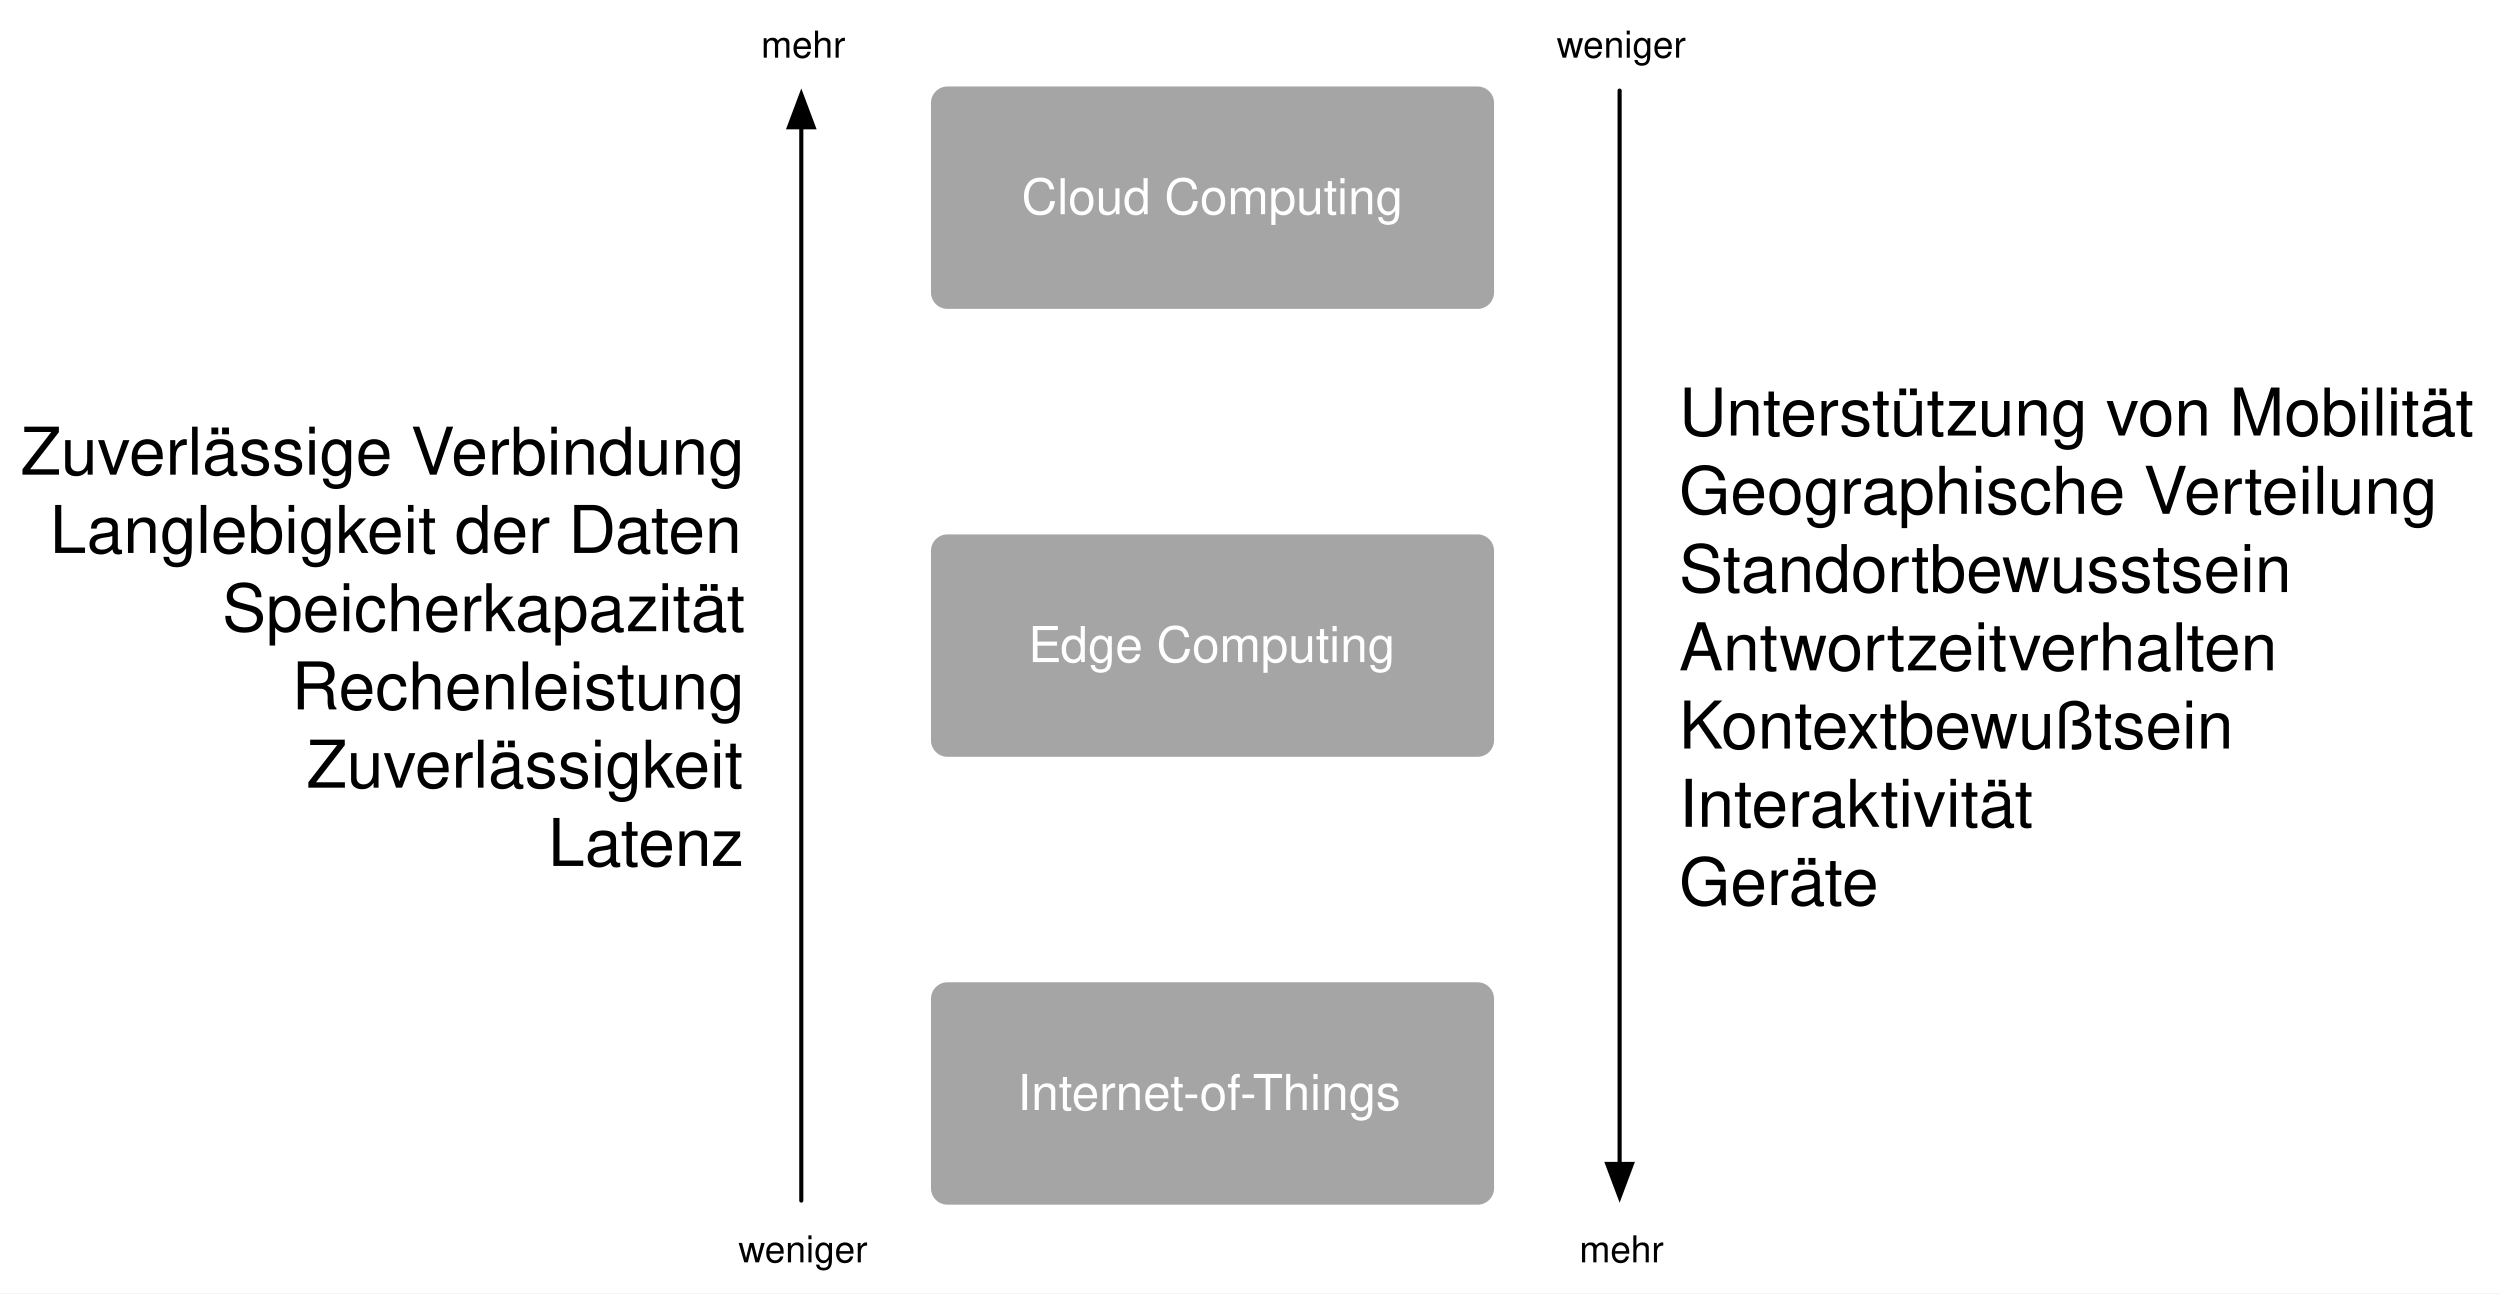
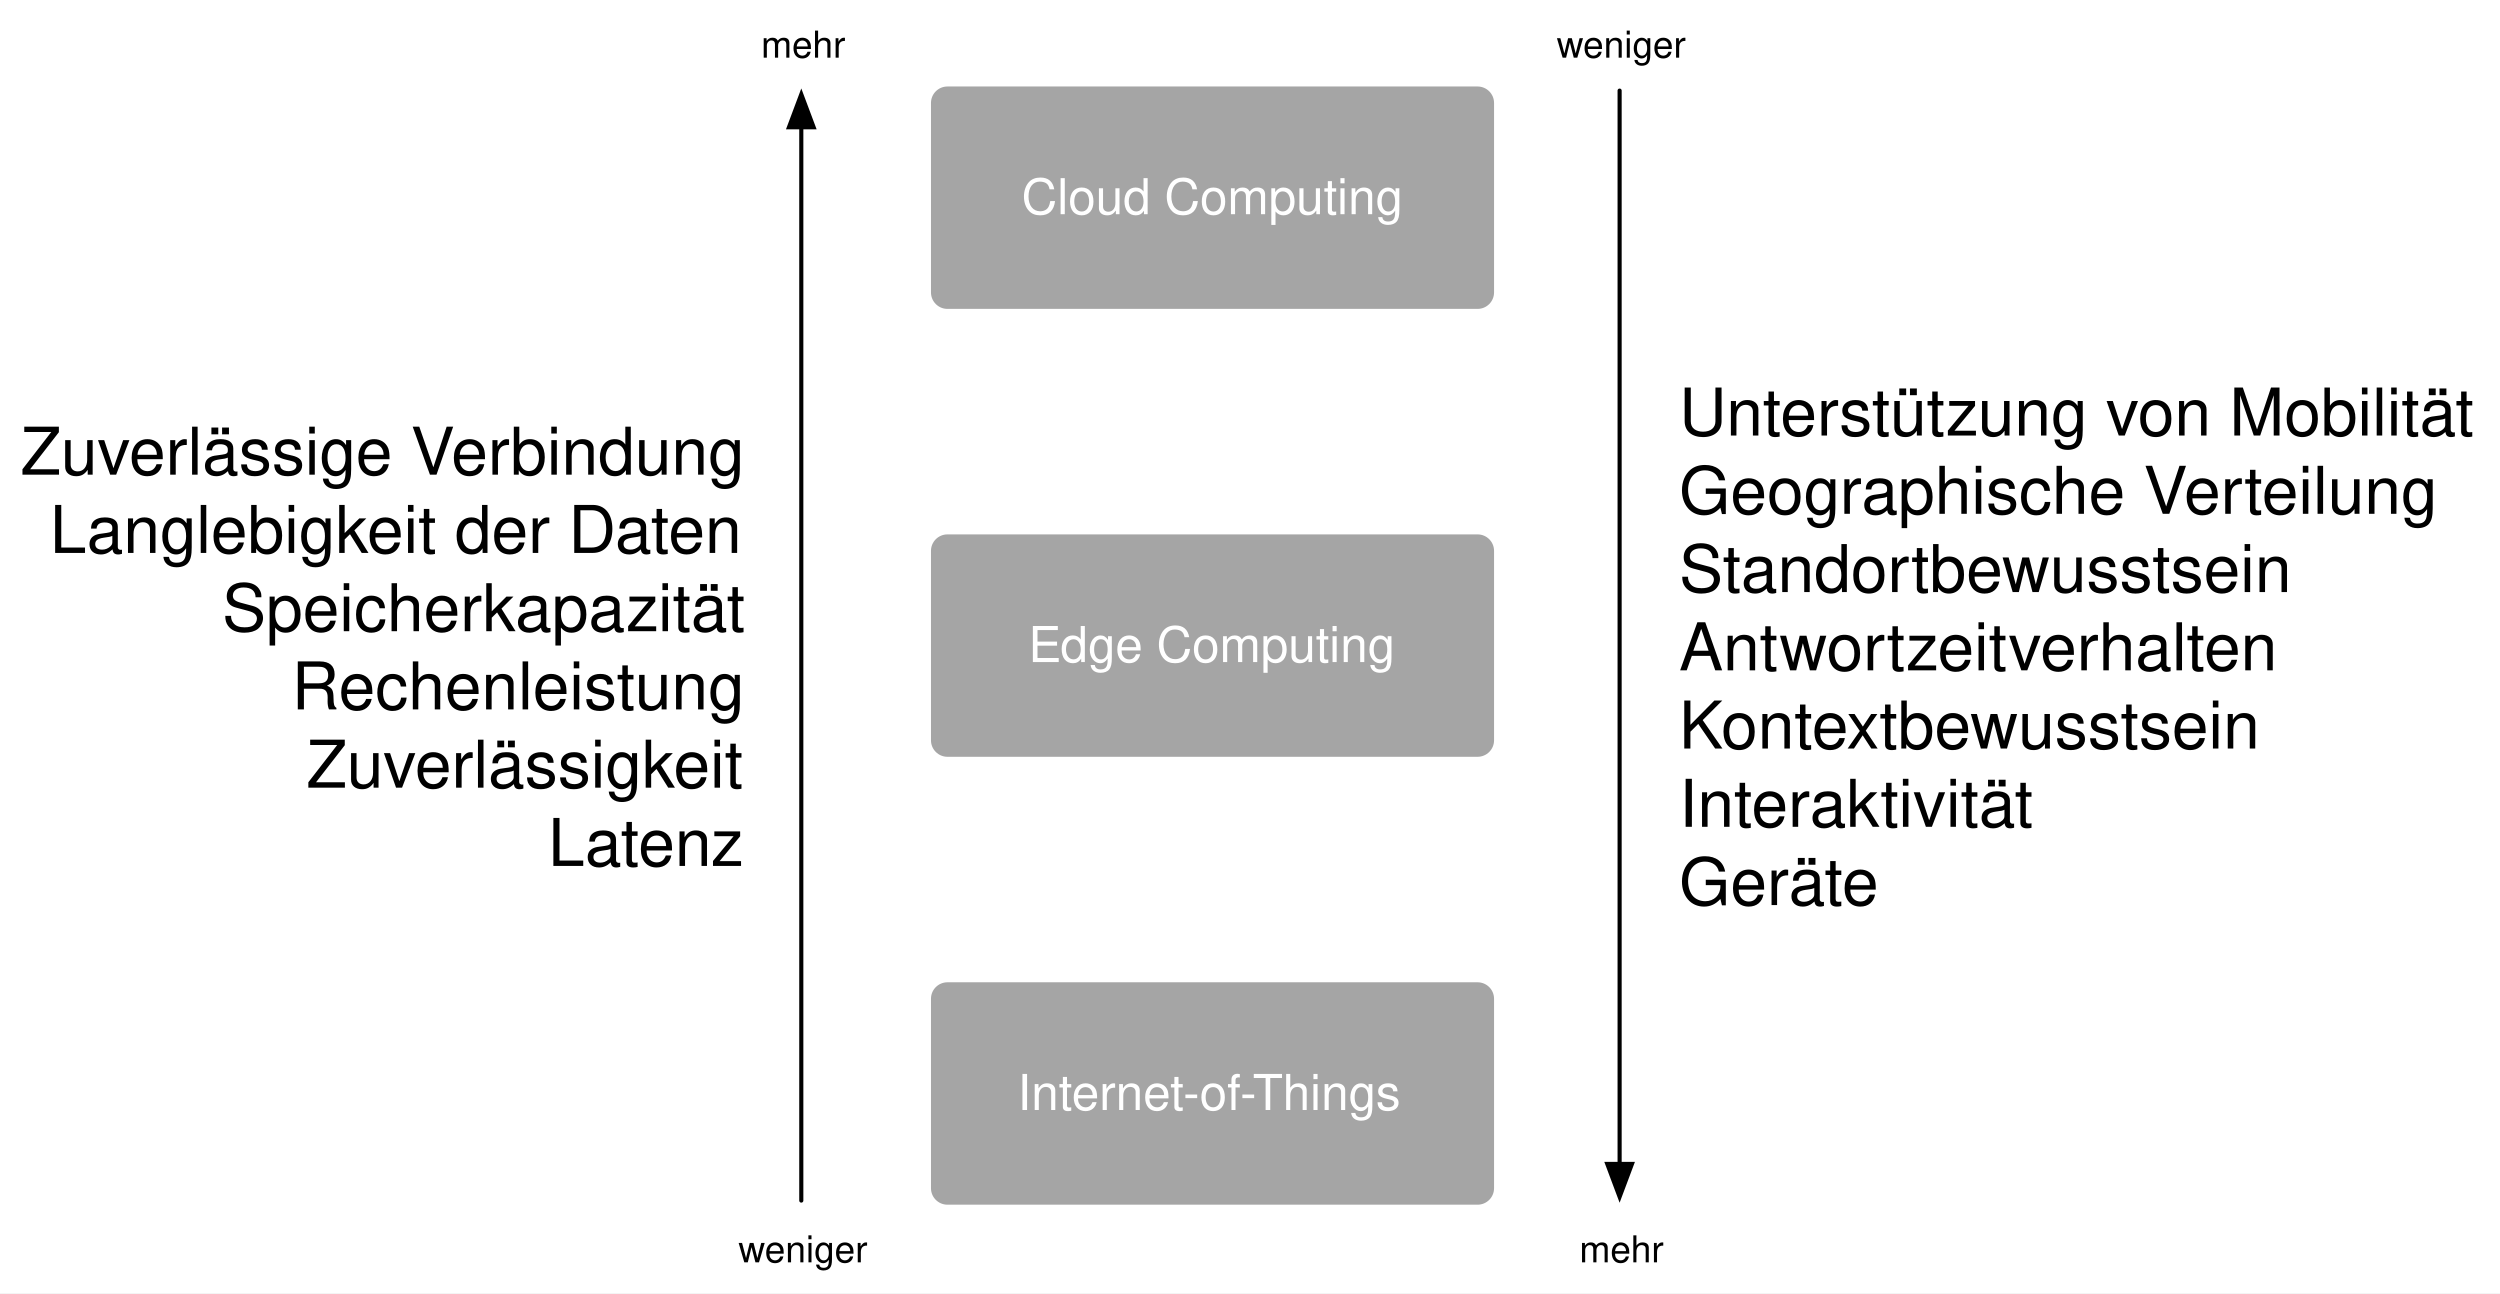
<svg xmlns="http://www.w3.org/2000/svg" version="1.1" viewBox="1 -15 607 314" width="607" height="314">
  <defs>
    <font-face font-family="Helvetica" font-size="9" units-per-em="1000" underline-position="-75.684" underline-thickness="49.316" slope="0" x-height="522.949" cap-height="717.285" ascent="770.019" descent="-229.98" font-weight="400">
      <font-face-src>
        <font-face-name name="Helvetica" />
      </font-face-src>
    </font-face>
    <font-face font-family="Helvetica" font-size="12" units-per-em="1000" underline-position="-75.684" underline-thickness="49.316" slope="0" x-height="522.949" cap-height="717.285" ascent="770.019" descent="-229.98" font-weight="400">
      <font-face-src>
        <font-face-name name="Helvetica" />
      </font-face-src>
    </font-face>
    <marker orient="auto" overflow="visible" markerUnits="strokeWidth" id="FilledArrow_Marker" stroke-linejoin="miter" stroke-miterlimit="10" viewBox="-1 -4 10 8" markerWidth="10" markerHeight="8" color="black">
      <g>
        <path d="M 8 0 L 0 -3 L 0 3 Z" fill="currentColor" stroke="currentColor" stroke-width="1" />
      </g>
    </marker>
    <font-face font-family="Helvetica" font-size="16" units-per-em="1000" underline-position="-75.684" underline-thickness="49.316" slope="0" x-height="522.949" cap-height="717.285" ascent="770.019" descent="-229.98" font-weight="400">
      <font-face-src>
        <font-face-name name="Helvetica" />
      </font-face-src>
    </font-face>
  </defs>
-   <g id="continuum" stroke="none" stroke-dasharray="none" fill="none" stroke-opacity="1" fill-opacity="1">
+   <g id="continuum" stroke-opacity="1" stroke="none" fill="none" fill-opacity="1" stroke-dasharray="none">
    <rect fill="white" x="1" y="-15" width="607" height="314" />
    <g id="continuum_Layer_1">
      <g id="Graphic_889">
        <text transform="translate(185.8022 -10)" fill="black">
          <tspan font-family="Helvetica" font-size="9" font-weight="400" fill="black" x="0" y="9">mehr</tspan>
        </text>
      </g>
      <g id="Graphic_891">
        <path d="M 231.041 6 L 359.756 6 C 361.965 6 363.756 7.791 363.756 10 L 363.756 56 C 363.756 58.209 361.965 60 359.756 60 L 231.041 60 C 228.832 60 227.041 58.209 227.041 56 L 227.041 10 C 227.041 7.791 228.832 6 231.041 6 Z" fill="#a5a5a5" />
        <text transform="translate(247.041 26)" fill="white">
          <tspan font-family="Helvetica" font-size="12" font-weight="400" fill="white" x="1.998" y="11">Cloud Computing</tspan>
        </text>
      </g>
      <g id="Graphic_897">
        <path d="M 231.041 114.75 L 359.756 114.75 C 361.965 114.75 363.756 116.541 363.756 118.75 L 363.756 164.75 C 363.756 166.959 361.965 168.75 359.756 168.75 L 231.041 168.75 C 228.832 168.75 227.041 166.959 227.041 164.75 L 227.041 118.75 C 227.041 116.541 228.832 114.75 231.041 114.75 Z" fill="#a5a5a5" />
        <text transform="translate(247.041 134.75)" fill="white">
          <tspan font-family="Helvetica" font-size="12" font-weight="400" fill="white" x="3.662" y="11">Edge Computing</tspan>
        </text>
      </g>
      <g id="Graphic_898">
        <path d="M 231.041 223.5 L 359.756 223.5 C 361.965 223.5 363.756 225.291 363.756 227.5 L 363.756 273.5 C 363.756 275.709 361.965 277.5 359.756 277.5 L 231.041 277.5 C 228.832 277.5 227.041 275.709 227.041 273.5 L 227.041 227.5 C 227.041 225.291 228.832 223.5 231.041 223.5 Z" fill="#a5a5a5" />
        <text transform="translate(247.041 243.5)" fill="white">
          <tspan font-family="Helvetica" font-size="12" font-weight="400" fill="white" x="1.002" y="11">Internet-of-Things</tspan>
        </text>
      </g>
      <g id="Line_899">
        <line x1="195.555" y1="276.5" x2="195.555" y2="15.9" marker-end="url(#FilledArrow_Marker)" stroke="black" stroke-linecap="round" stroke-linejoin="round" stroke-width="1" />
      </g>
      <g id="Line_900">
        <line x1="394.242" y1="7" x2="394.242" y2="267.6" marker-end="url(#FilledArrow_Marker)" stroke="black" stroke-linecap="round" stroke-linejoin="round" stroke-width="1" />
      </g>
      <g id="Graphic_901">
        <text transform="translate(384.4898 282.5)" fill="black">
          <tspan font-family="Helvetica" font-size="9" font-weight="400" fill="black" x="0" y="9">mehr</tspan>
        </text>
      </g>
      <g id="Graphic_902">
        <text transform="translate(378.9834 -10)" fill="black">
          <tspan font-family="Helvetica" font-size="9" font-weight="400" fill="black" x="0" y="9">weniger</tspan>
        </text>
      </g>
      <g id="Graphic_903">
        <text transform="translate(180.2959 282.5)" fill="black">
          <tspan font-family="Helvetica" font-size="9" font-weight="400" fill="black" x="0" y="9">weniger</tspan>
        </text>
      </g>
      <g id="Graphic_906">
        <text transform="translate(6 85.25)" fill="black">
          <tspan font-family="Helvetica" font-size="16" font-weight="400" fill="black" x="0" y="15">Zuverlässige Verbindung </tspan>
          <tspan font-family="Helvetica" font-size="16" font-weight="400" fill="black" x="7.109" y="34">Langlebigkeit der Daten</tspan>
          <tspan font-family="Helvetica" font-size="16" font-weight="400" fill="black" x="48.93" y="53">Speicherkapazität</tspan>
          <tspan font-family="Helvetica" font-size="16" font-weight="400" fill="black" x="65.82" y="72">Rechenleistung</tspan>
          <tspan font-family="Helvetica" font-size="16" font-weight="400" fill="black" x="69.414" y="91">Zuverlässigkeit</tspan>
          <tspan font-family="Helvetica" font-size="16" font-weight="400" fill="black" x="128.078" y="110">Latenz</tspan>
        </text>
      </g>
      <g id="Graphic_909">
        <text transform="translate(408.6797 75.75)" fill="black">
          <tspan font-family="Helvetica" font-size="16" font-weight="400" fill="black" x="0" y="15">Unterstützung von Mobilität</tspan>
          <tspan font-family="Helvetica" font-size="16" font-weight="400" fill="black" x="0" y="34">Geographische Verteilung</tspan>
          <tspan font-family="Helvetica" font-size="16" font-weight="400" fill="black" x="0" y="53">Standortbewusstsein</tspan>
          <tspan font-family="Helvetica" font-size="16" font-weight="400" fill="black" x="0" y="72">Antwortzeitverhalten</tspan>
-           <tspan font-family="Helvetica" font-size="16" font-weight="400" fill="black" x="0" y="91">Kontextbewußtsein</tspan>
+           <tspan font-family="Helvetica" font-size="16" font-weight="400" fill="black" x="0" y="91">Kontextbewusstsein</tspan>
          <tspan font-family="Helvetica" font-size="16" font-weight="400" fill="black" x="0" y="110">Interaktivität</tspan>
          <tspan font-family="Helvetica" font-size="16" font-weight="400" fill="black" x="0" y="129">Geräte</tspan>
        </text>
      </g>
    </g>
  </g>
</svg>
